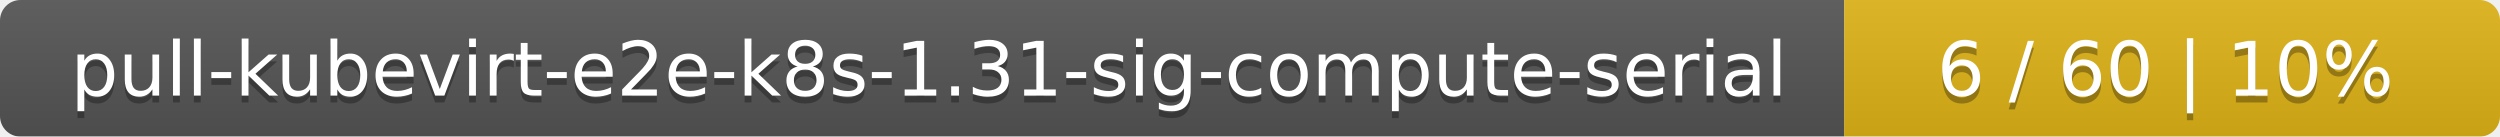
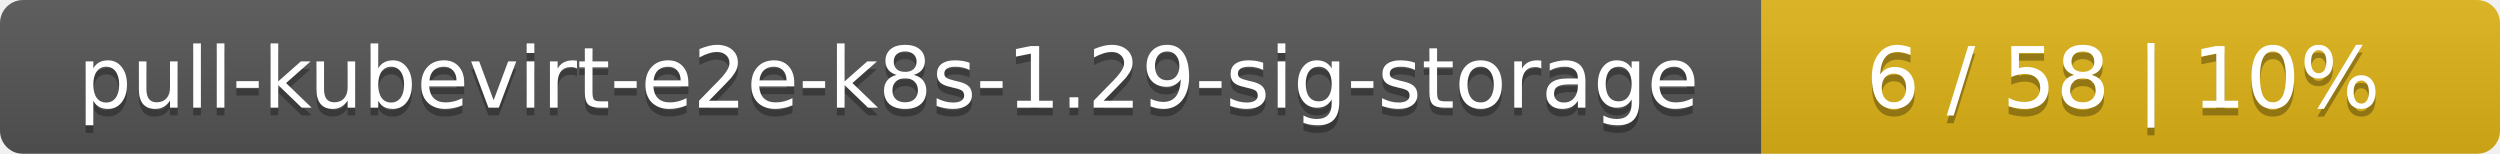
- <svg xmlns="http://www.w3.org/2000/svg" width="366" height="20">
+ <svg xmlns="http://www.w3.org/2000/svg" width="325" height="20">
  <linearGradient id="smooth" x2="0" y2="100%">
    <stop offset="0" stop-color="#bbb" stop-opacity=".1" />
    <stop offset="1" stop-opacity=".1" />
  </linearGradient>
  <mask id="round">
-     <rect width="366" height="20" rx="3" fill="#fff" />
+     <rect width="325" height="20" rx="3" fill="#fff" />
  </mask>
  <g mask="url(#round)">
-     <rect width="270" height="20" fill="#555" />
-     <rect x="270" width="96" height="20" fill="#dfb317" />
-     <rect width="366" height="20" fill="url(#smooth)" />
+     <rect width="229" height="20" fill="#555" />
+     <rect x="229" width="96" height="20" fill="#dfb317" />
+     <rect width="325" height="20" fill="url(#smooth)" />
  </g>
  <g fill="#fff" text-anchor="middle" font-family="DejaVu Sans,Verdana,Geneva,sans-serif" font-size="11">
-     <text x="136" y="15" fill="#010101" fill-opacity=".3">pull-kubevirt-e2e-k8s-1.31-sig-compute-serial</text>
-     <text x="136" y="14">pull-kubevirt-e2e-k8s-1.31-sig-compute-serial</text>
-     <text x="317" y="15" fill="#010101" fill-opacity=".3">6 / 60    |    10%</text>
-     <text x="317" y="14">6 / 60    |    10%</text>
+     <text x="115.5" y="15" fill="#010101" fill-opacity=".3">pull-kubevirt-e2e-k8s-1.29-sig-storage</text>
+     <text x="115.5" y="14">pull-kubevirt-e2e-k8s-1.29-sig-storage</text>
+     <text x="276" y="15" fill="#010101" fill-opacity=".3">6 / 58    |    10%</text>
+     <text x="276" y="14">6 / 58    |    10%</text>
  </g>
</svg>
